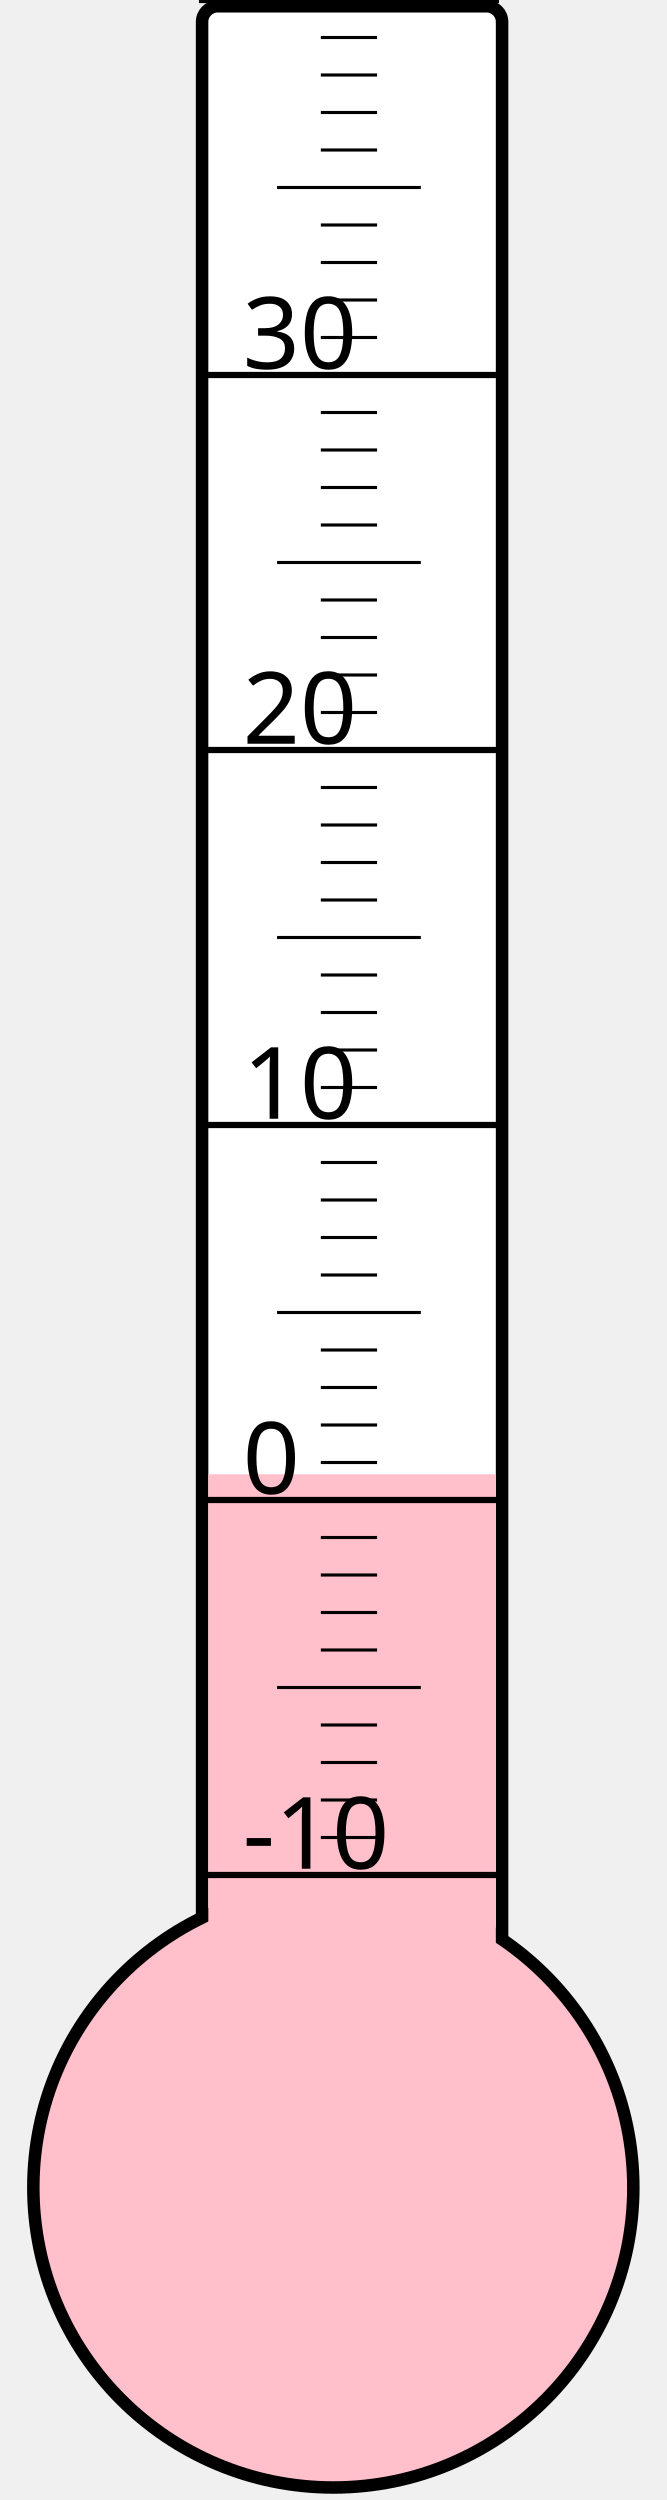
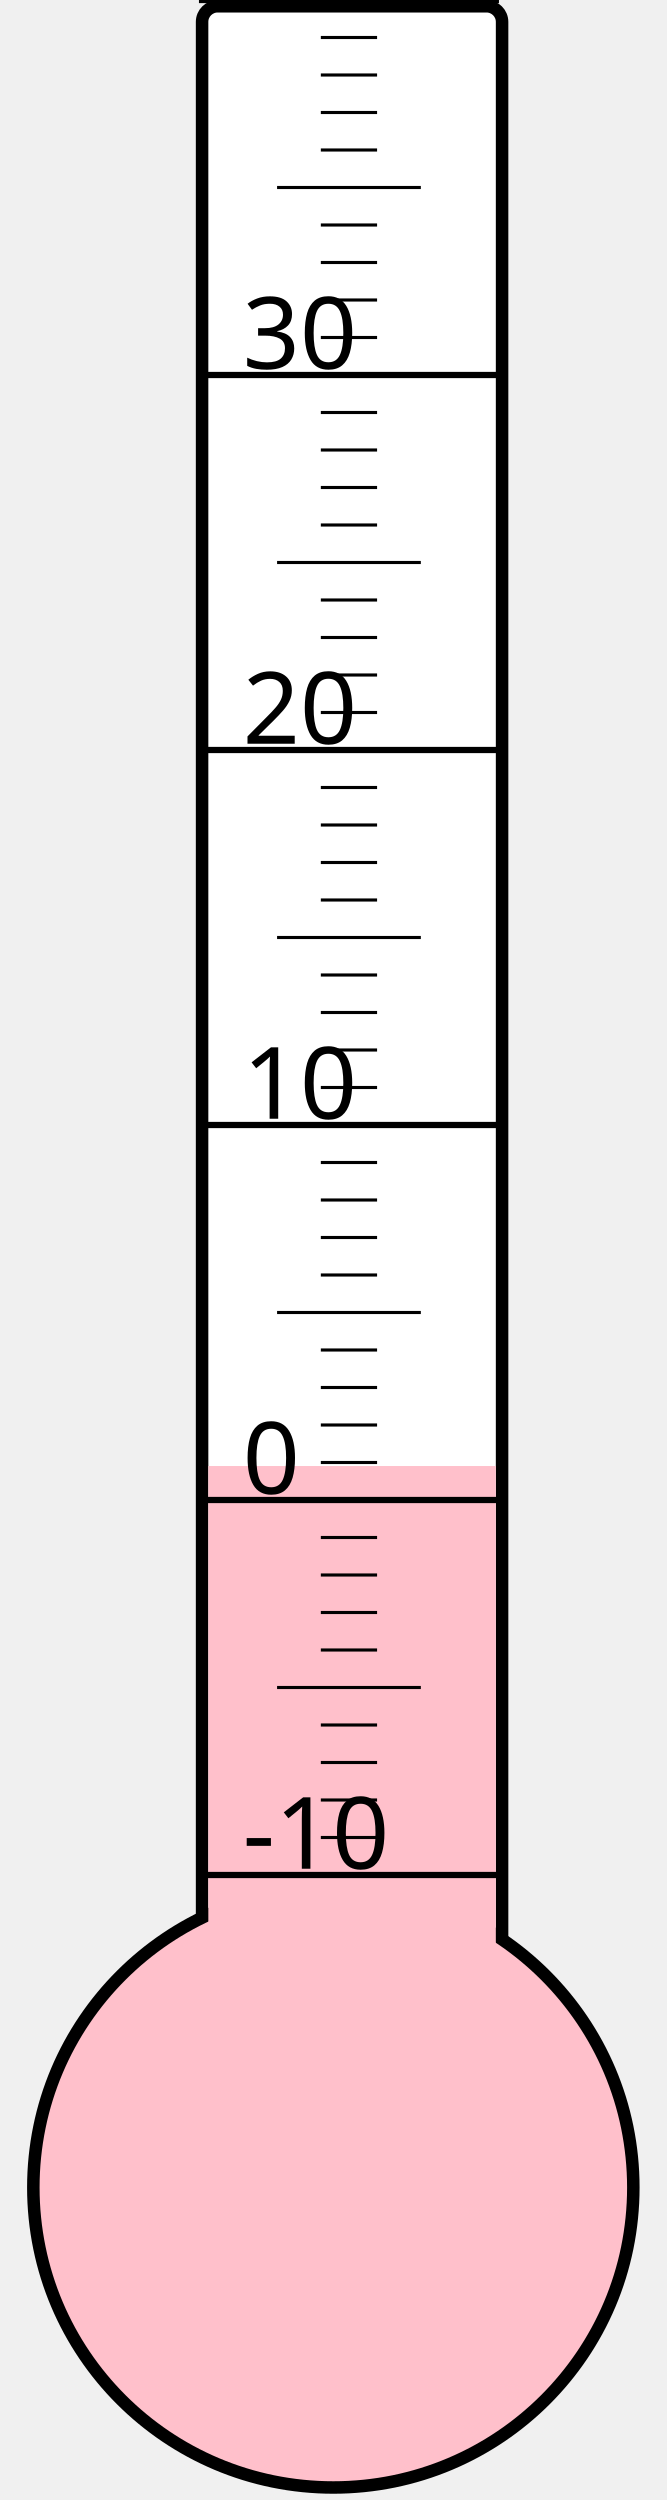
<svg xmlns="http://www.w3.org/2000/svg" width="40px" height="150px" viewBox="0 0 200 800">
  <rect width="200" height="800" x="0" y="0" style="fill: #ffffeb; fill-opacity: 0;" />
  <rect width="96" height="680" x="58" y="2" rx="5" ry="5" style="fill: white; fill-opacity: 1; stroke: black; stroke-width: 4;" />
  <circle cx="100" cy="700" r="96" style="fill: pink; stroke: black; stroke-width: 4;" />
-   <rect width="92" height="228.25" x="60" y="471.75" style="fill: pink; fill-opacity: 1; stroke-width: 0;" />
+   <rect width="92" height="230.875" x="60" y="469.125" style="fill: pink; fill-opacity: 1; stroke-width: 0;" />
  <text x="71" y="598" style="font-family: sans-serif; font-size: 24pt;">-10</text>
  <text x="71" y="478" style="font-family: sans-serif; font-size: 24pt;">0</text>
  <text x="71" y="358" style="font-family: sans-serif; font-size: 24pt;">10</text>
  <text x="71" y="238" style="font-family: sans-serif; font-size: 24pt;">20</text>
  <text x="71" y="118" style="font-family: sans-serif; font-size: 24pt;">30</text>
  <g style="stroke: black;">
    <line x1="57" y1="600" x2="153" y2="600" style="stroke-width: 2;" />
    <line x1="96" y1="588" x2="114" y2="588" style="stroke-width: 1;" />
    <line x1="96" y1="576" x2="114" y2="576" style="stroke-width: 1;" />
    <line x1="96" y1="564" x2="114" y2="564" style="stroke-width: 1;" />
    <line x1="96" y1="552" x2="114" y2="552" style="stroke-width: 1;" />
    <line x1="82" y1="540" x2="128" y2="540" style="stroke-width: 1;" />
    <line x1="96" y1="528" x2="114" y2="528" style="stroke-width: 1;" />
    <line x1="96" y1="516" x2="114" y2="516" style="stroke-width: 1;" />
    <line x1="96" y1="504" x2="114" y2="504" style="stroke-width: 1;" />
    <line x1="96" y1="492" x2="114" y2="492" style="stroke-width: 1;" />
    <line x1="57" y1="480" x2="153" y2="480" style="stroke-width: 2;" />
    <line x1="96" y1="468" x2="114" y2="468" style="stroke-width: 1;" />
    <line x1="96" y1="456" x2="114" y2="456" style="stroke-width: 1;" />
    <line x1="96" y1="444" x2="114" y2="444" style="stroke-width: 1;" />
    <line x1="96" y1="432" x2="114" y2="432" style="stroke-width: 1;" />
    <line x1="82" y1="420" x2="128" y2="420" style="stroke-width: 1;" />
    <line x1="96" y1="408" x2="114" y2="408" style="stroke-width: 1;" />
    <line x1="96" y1="396" x2="114" y2="396" style="stroke-width: 1;" />
    <line x1="96" y1="384" x2="114" y2="384" style="stroke-width: 1;" />
    <line x1="96" y1="372" x2="114" y2="372" style="stroke-width: 1;" />
    <line x1="57" y1="360" x2="153" y2="360" style="stroke-width: 2;" />
    <line x1="96" y1="348" x2="114" y2="348" style="stroke-width: 1;" />
    <line x1="96" y1="336" x2="114" y2="336" style="stroke-width: 1;" />
    <line x1="96" y1="324" x2="114" y2="324" style="stroke-width: 1;" />
    <line x1="96" y1="312" x2="114" y2="312" style="stroke-width: 1;" />
    <line x1="82" y1="300" x2="128" y2="300" style="stroke-width: 1;" />
    <line x1="96" y1="288" x2="114" y2="288" style="stroke-width: 1;" />
    <line x1="96" y1="276" x2="114" y2="276" style="stroke-width: 1;" />
    <line x1="96" y1="264" x2="114" y2="264" style="stroke-width: 1;" />
    <line x1="96" y1="252" x2="114" y2="252" style="stroke-width: 1;" />
    <line x1="57" y1="240" x2="153" y2="240" style="stroke-width: 2;" />
    <line x1="96" y1="228" x2="114" y2="228" style="stroke-width: 1;" />
    <line x1="96" y1="216" x2="114" y2="216" style="stroke-width: 1;" />
    <line x1="96" y1="204" x2="114" y2="204" style="stroke-width: 1;" />
    <line x1="96" y1="192" x2="114" y2="192" style="stroke-width: 1;" />
    <line x1="82" y1="180" x2="128" y2="180" style="stroke-width: 1;" />
    <line x1="96" y1="168" x2="114" y2="168" style="stroke-width: 1;" />
    <line x1="96" y1="156" x2="114" y2="156" style="stroke-width: 1;" />
    <line x1="96" y1="144" x2="114" y2="144" style="stroke-width: 1;" />
    <line x1="96" y1="132" x2="114" y2="132" style="stroke-width: 1;" />
    <line x1="57" y1="120" x2="153" y2="120" style="stroke-width: 2;" />
    <line x1="96" y1="108" x2="114" y2="108" style="stroke-width: 1;" />
    <line x1="96" y1="96" x2="114" y2="96" style="stroke-width: 1;" />
    <line x1="96" y1="84" x2="114" y2="84" style="stroke-width: 1;" />
    <line x1="96" y1="72" x2="114" y2="72" style="stroke-width: 1;" />
    <line x1="82" y1="60" x2="128" y2="60" style="stroke-width: 1;" />
    <line x1="96" y1="48" x2="114" y2="48" style="stroke-width: 1;" />
    <line x1="96" y1="36" x2="114" y2="36" style="stroke-width: 1;" />
    <line x1="96" y1="24" x2="114" y2="24" style="stroke-width: 1;" />
    <line x1="96" y1="12" x2="114" y2="12" style="stroke-width: 1;" />
    <line x1="57" y1="0" x2="153" y2="0" style="stroke-width: 2;" />
  </g>
</svg>
